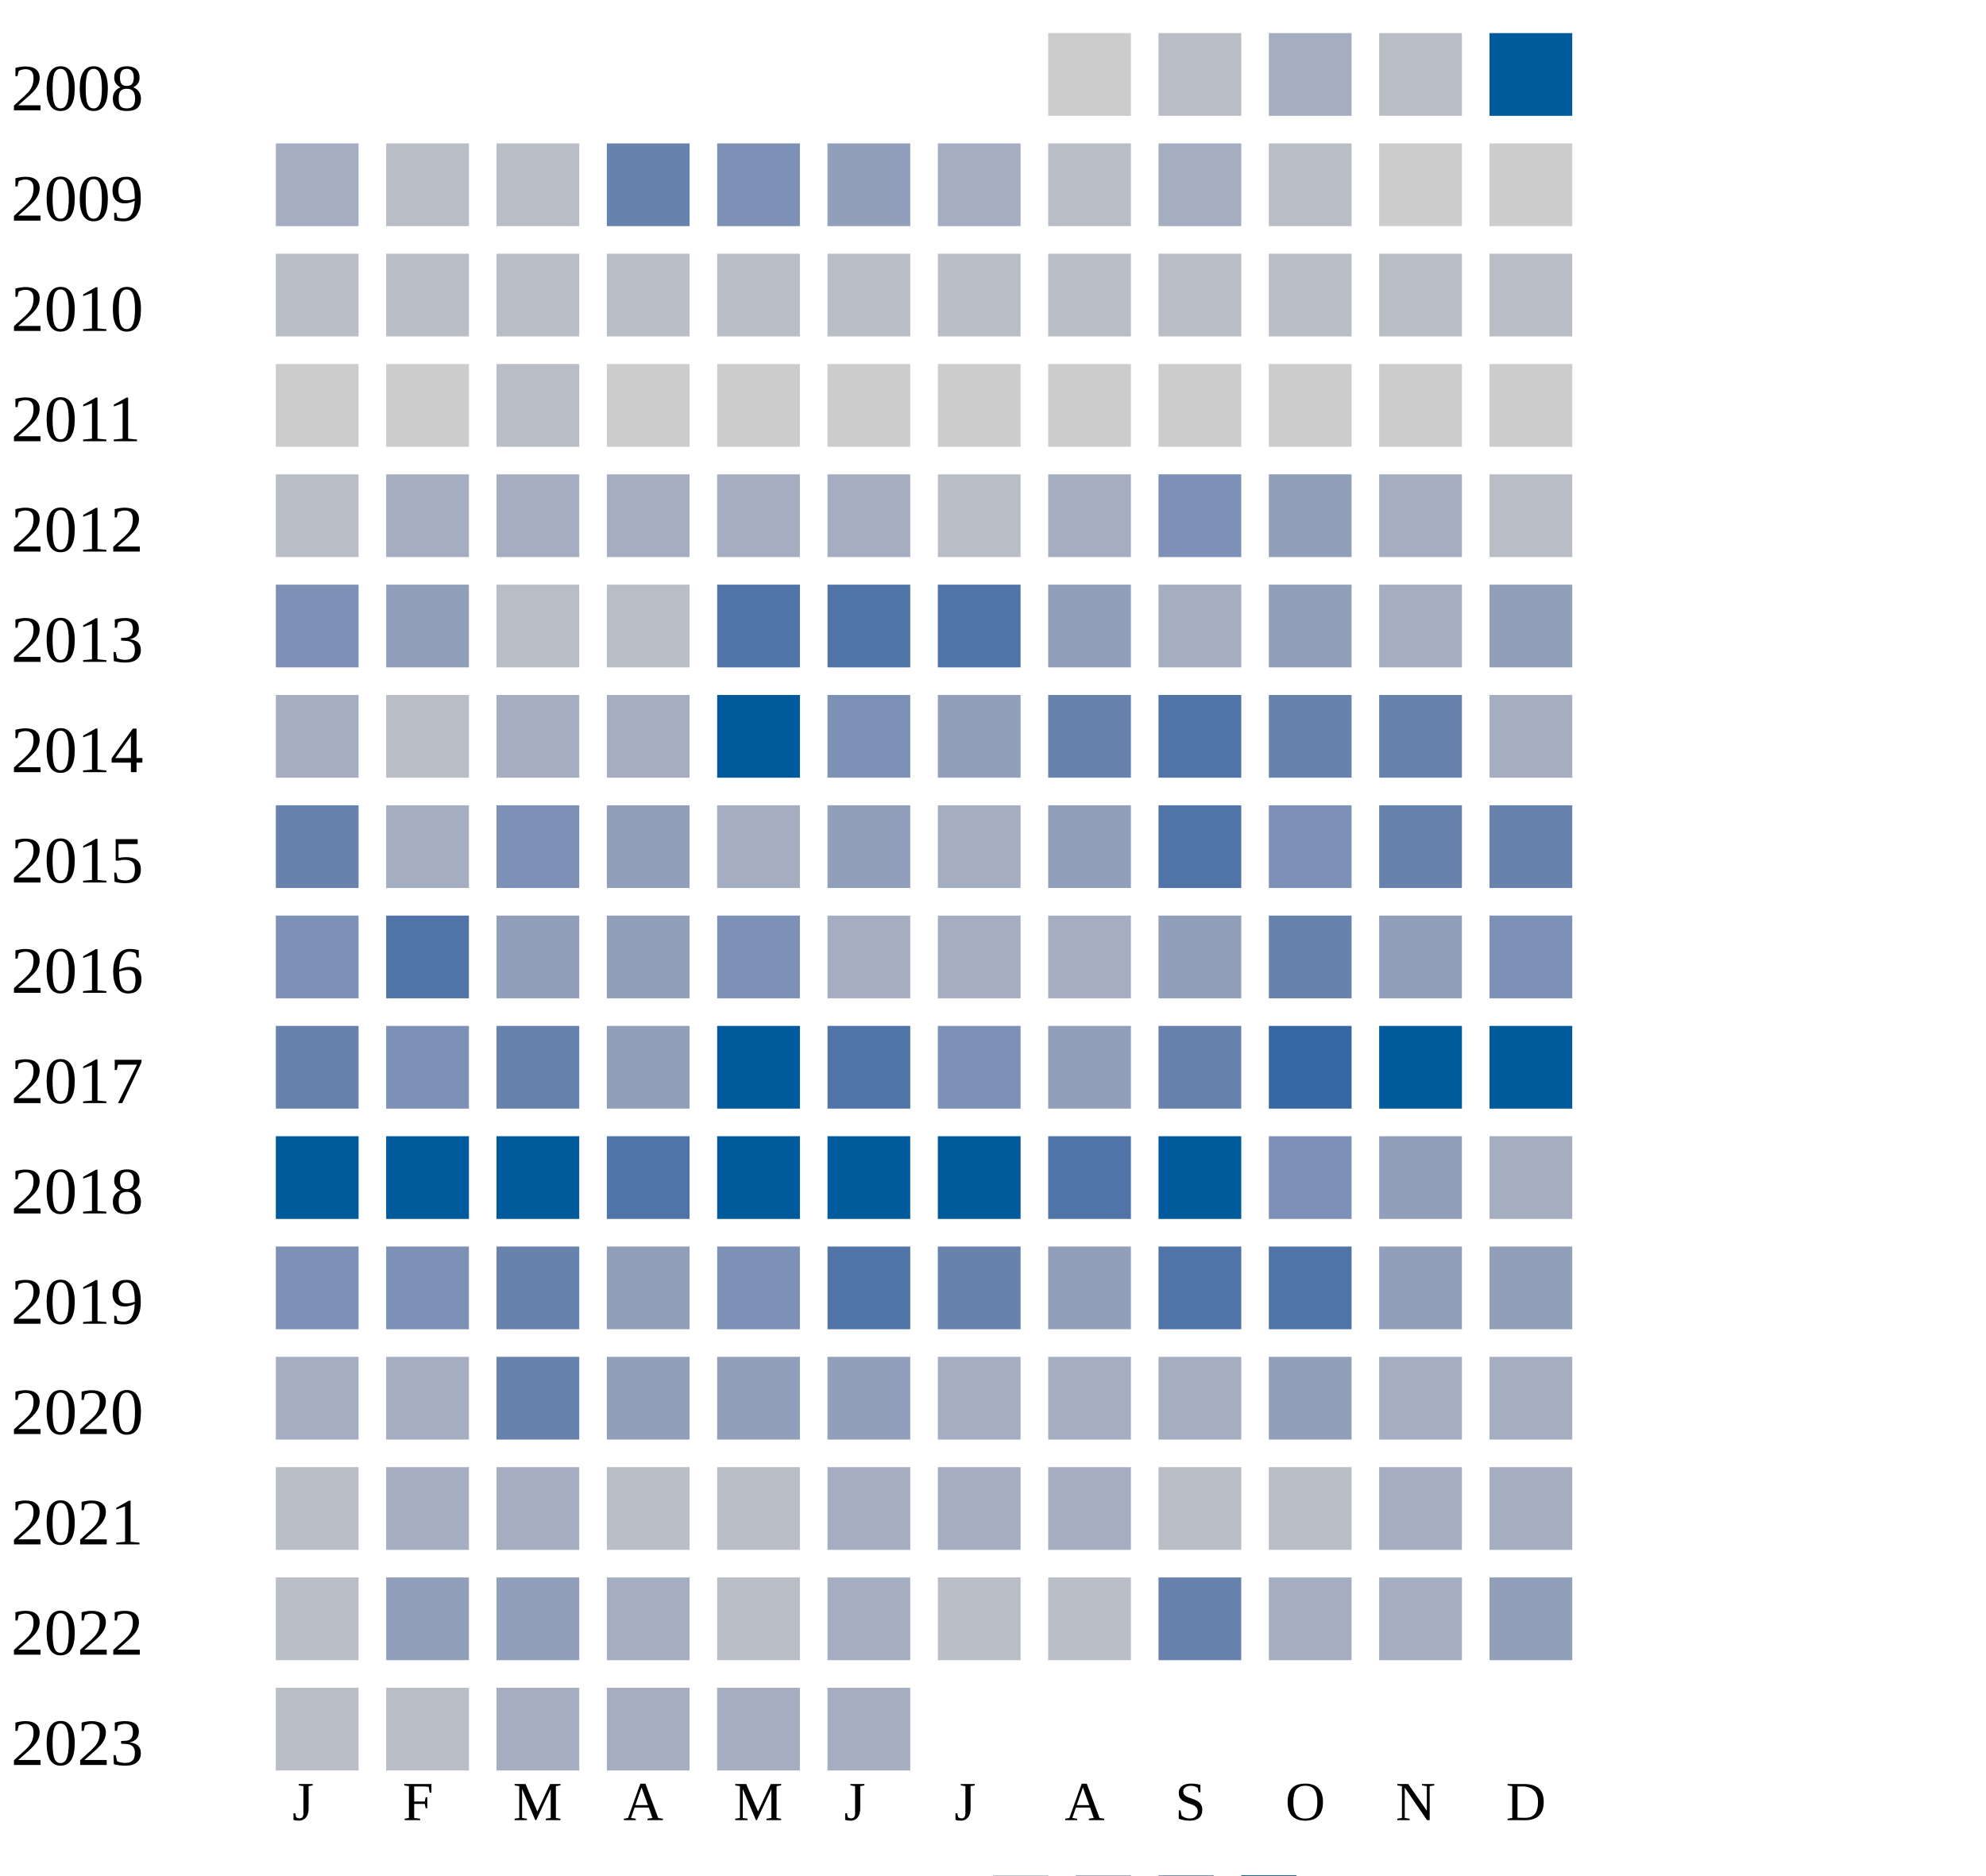
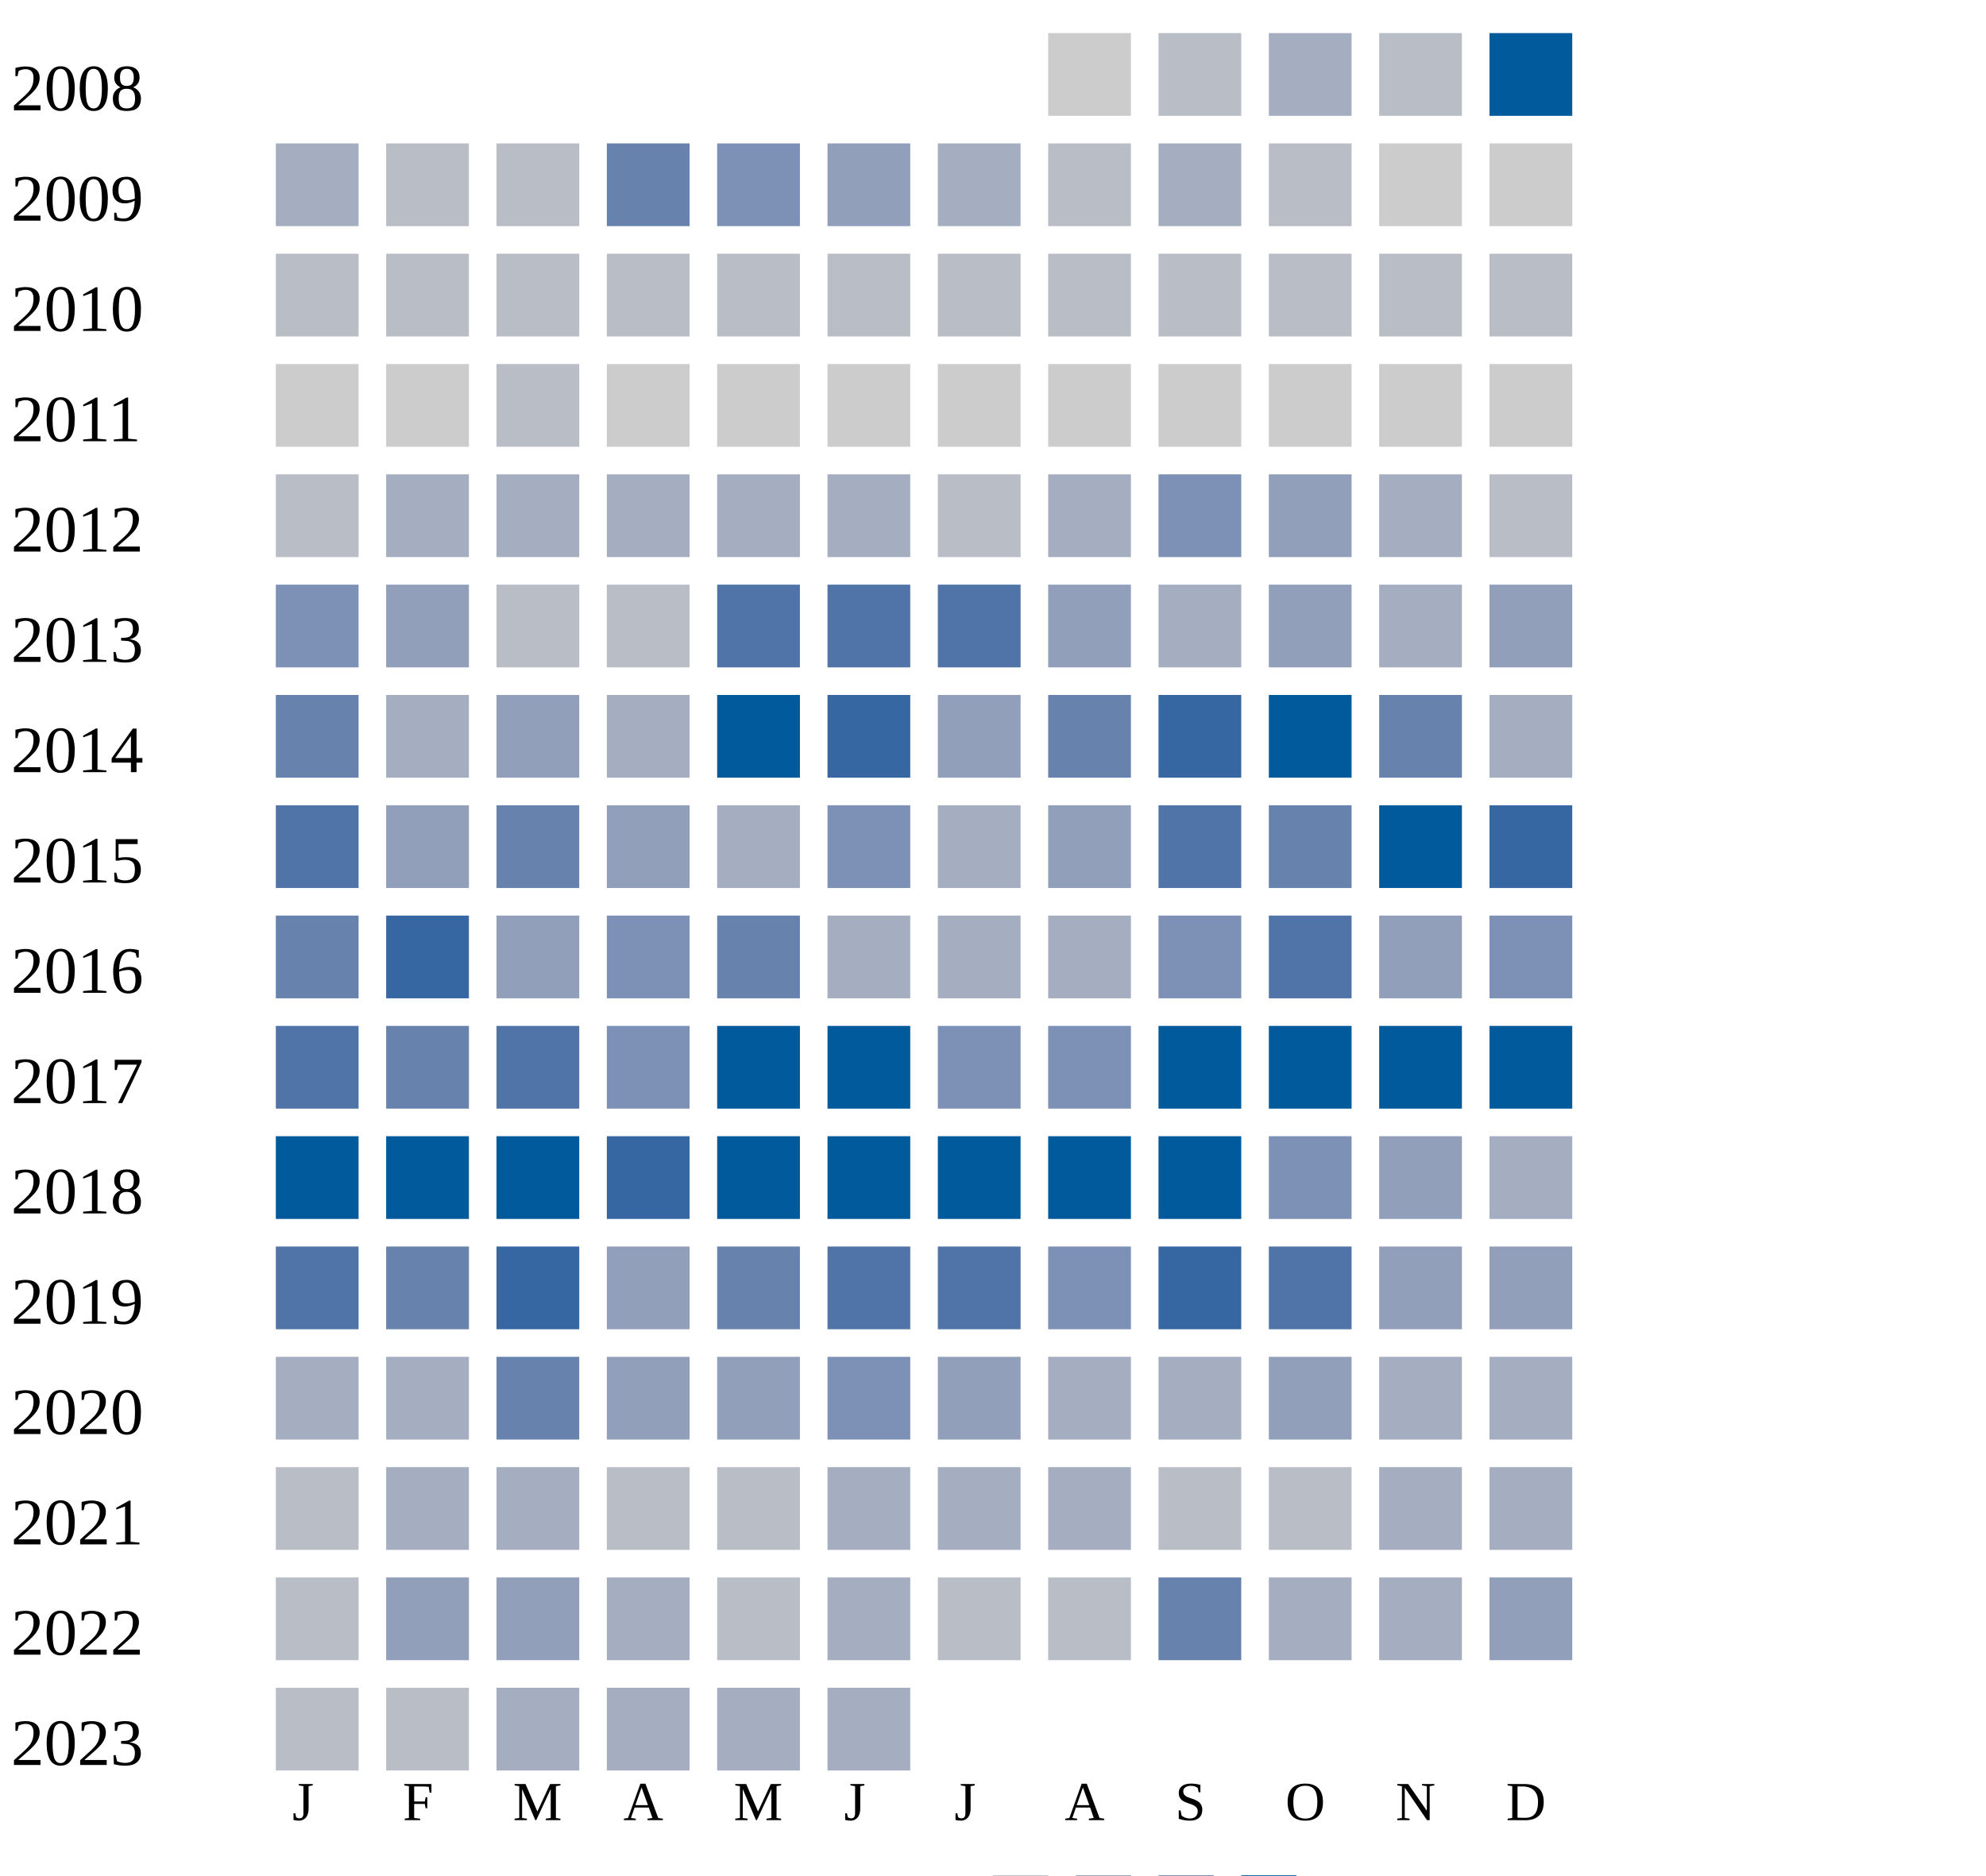
<svg xmlns="http://www.w3.org/2000/svg" width="360" height="340">
  <g transform="translate(0 0)">
    <text x="2" y="20">2008</text>
    <rect x="190" y="6" width="15" height="15" fill="#cccccc" />
    <rect x="210" y="6" width="15" height="15" fill="#b9bdc6" />
    <rect x="230" y="6" width="15" height="15" fill="#a5aec0" />
    <rect x="250" y="6" width="15" height="15" fill="#b9bdc6" />
    <rect x="270" y="6" width="15" height="15" fill="#005a9c" />
  </g>
  <g transform="translate(0 20)">
    <text x="2" y="20">2009</text>
    <rect x="50" y="6" width="15" height="15" fill="#a5aec0" />
    <rect x="70" y="6" width="15" height="15" fill="#b9bdc6" />
    <rect x="90" y="6" width="15" height="15" fill="#b9bdc6" />
    <rect x="110" y="6" width="15" height="15" fill="#6882ae" />
    <rect x="130" y="6" width="15" height="15" fill="#7d90b5" />
    <rect x="150" y="6" width="15" height="15" fill="#919fba" />
    <rect x="170" y="6" width="15" height="15" fill="#a5aec0" />
    <rect x="190" y="6" width="15" height="15" fill="#b9bdc6" />
    <rect x="210" y="6" width="15" height="15" fill="#a5aec0" />
    <rect x="230" y="6" width="15" height="15" fill="#b9bdc6" />
    <rect x="250" y="6" width="15" height="15" fill="#cccccc" />
    <rect x="270" y="6" width="15" height="15" fill="#cccccc" />
  </g>
  <g transform="translate(0 40)">
    <text x="2" y="20">2010</text>
    <rect x="50" y="6" width="15" height="15" fill="#b9bdc6" />
    <rect x="70" y="6" width="15" height="15" fill="#b9bdc6" />
    <rect x="90" y="6" width="15" height="15" fill="#b9bdc6" />
    <rect x="110" y="6" width="15" height="15" fill="#b9bdc6" />
    <rect x="130" y="6" width="15" height="15" fill="#b9bdc6" />
    <rect x="150" y="6" width="15" height="15" fill="#b9bdc6" />
    <rect x="170" y="6" width="15" height="15" fill="#b9bdc6" />
    <rect x="190" y="6" width="15" height="15" fill="#b9bdc6" />
    <rect x="210" y="6" width="15" height="15" fill="#b9bdc6" />
    <rect x="230" y="6" width="15" height="15" fill="#b9bdc6" />
    <rect x="250" y="6" width="15" height="15" fill="#b9bdc6" />
    <rect x="270" y="6" width="15" height="15" fill="#b9bdc6" />
  </g>
  <g transform="translate(0 60)">
    <text x="2" y="20">2011</text>
    <rect x="50" y="6" width="15" height="15" fill="#cccccc" />
    <rect x="70" y="6" width="15" height="15" fill="#cccccc" />
    <rect x="90" y="6" width="15" height="15" fill="#b9bdc6" />
    <rect x="110" y="6" width="15" height="15" fill="#cccccc" />
    <rect x="130" y="6" width="15" height="15" fill="#cccccc" />
    <rect x="150" y="6" width="15" height="15" fill="#cccccc" />
    <rect x="170" y="6" width="15" height="15" fill="#cccccc" />
    <rect x="190" y="6" width="15" height="15" fill="#cccccc" />
    <rect x="210" y="6" width="15" height="15" fill="#cccccc" />
    <rect x="230" y="6" width="15" height="15" fill="#cccccc" />
    <rect x="250" y="6" width="15" height="15" fill="#cccccc" />
    <rect x="270" y="6" width="15" height="15" fill="#cccccc" />
  </g>
  <g transform="translate(0 80)">
    <text x="2" y="20">2012</text>
    <rect x="50" y="6" width="15" height="15" fill="#b9bdc6" />
    <rect x="70" y="6" width="15" height="15" fill="#a5aec0" />
    <rect x="90" y="6" width="15" height="15" fill="#a5aec0" />
    <rect x="110" y="6" width="15" height="15" fill="#a5aec0" />
    <rect x="130" y="6" width="15" height="15" fill="#a5aec0" />
    <rect x="150" y="6" width="15" height="15" fill="#a5aec0" />
    <rect x="170" y="6" width="15" height="15" fill="#b9bdc6" />
    <rect x="190" y="6" width="15" height="15" fill="#a5aec0" />
    <rect x="210" y="6" width="15" height="15" fill="#7d90b5" />
    <rect x="230" y="6" width="15" height="15" fill="#919fba" />
    <rect x="250" y="6" width="15" height="15" fill="#a5aec0" />
    <rect x="270" y="6" width="15" height="15" fill="#b9bdc6" />
  </g>
  <g transform="translate(0 100)">
    <text x="2" y="20">2013</text>
    <rect x="50" y="6" width="15" height="15" fill="#7d90b5" />
    <rect x="70" y="6" width="15" height="15" fill="#919fba" />
    <rect x="90" y="6" width="15" height="15" fill="#b9bdc6" />
    <rect x="110" y="6" width="15" height="15" fill="#b9bdc6" />
    <rect x="130" y="6" width="15" height="15" fill="#5174a8" />
    <rect x="150" y="6" width="15" height="15" fill="#5174a8" />
    <rect x="170" y="6" width="15" height="15" fill="#5174a8" />
    <rect x="190" y="6" width="15" height="15" fill="#919fba" />
    <rect x="210" y="6" width="15" height="15" fill="#a5aec0" />
    <rect x="230" y="6" width="15" height="15" fill="#919fba" />
    <rect x="250" y="6" width="15" height="15" fill="#a5aec0" />
    <rect x="270" y="6" width="15" height="15" fill="#919fba" />
  </g>
  <g transform="translate(0 120)">
    <text x="2" y="20">2014</text>
-     <rect x="50" y="6" width="15" height="15" fill="#a5aec0" />
-     <rect x="70" y="6" width="15" height="15" fill="#b9bdc6" />
-     <rect x="90" y="6" width="15" height="15" fill="#a5aec0" />
+     <rect x="50" y="6" width="15" height="15" fill="#6882ae" />
+     <rect x="70" y="6" width="15" height="15" fill="#a5aec0" />
+     <rect x="90" y="6" width="15" height="15" fill="#919fba" />
    <rect x="110" y="6" width="15" height="15" fill="#a5aec0" />
    <rect x="130" y="6" width="15" height="15" fill="#005a9c" />
-     <rect x="150" y="6" width="15" height="15" fill="#7d90b5" />
+     <rect x="150" y="6" width="15" height="15" fill="#3667a2" />
    <rect x="170" y="6" width="15" height="15" fill="#919fba" />
    <rect x="190" y="6" width="15" height="15" fill="#6882ae" />
+     <rect x="210" y="6" width="15" height="15" fill="#3667a2" />
+     <rect x="230" y="6" width="15" height="15" fill="#005a9c" />
+     <rect x="250" y="6" width="15" height="15" fill="#6882ae" />
+     <rect x="270" y="6" width="15" height="15" fill="#a5aec0" />
+   </g>
+   <g transform="translate(0 140)">
+     <text x="2" y="20">2015</text>
+     <rect x="50" y="6" width="15" height="15" fill="#5174a8" />
+     <rect x="70" y="6" width="15" height="15" fill="#919fba" />
+     <rect x="90" y="6" width="15" height="15" fill="#6882ae" />
+     <rect x="110" y="6" width="15" height="15" fill="#919fba" />
+     <rect x="130" y="6" width="15" height="15" fill="#a5aec0" />
+     <rect x="150" y="6" width="15" height="15" fill="#7d90b5" />
+     <rect x="170" y="6" width="15" height="15" fill="#a5aec0" />
+     <rect x="190" y="6" width="15" height="15" fill="#919fba" />
    <rect x="210" y="6" width="15" height="15" fill="#5174a8" />
    <rect x="230" y="6" width="15" height="15" fill="#6882ae" />
-     <rect x="250" y="6" width="15" height="15" fill="#6882ae" />
-     <rect x="270" y="6" width="15" height="15" fill="#a5aec0" />
-   </g>
-   <g transform="translate(0 140)">
-     <text x="2" y="20">2015</text>
-     <rect x="50" y="6" width="15" height="15" fill="#6882ae" />
-     <rect x="70" y="6" width="15" height="15" fill="#a5aec0" />
-     <rect x="90" y="6" width="15" height="15" fill="#7d90b5" />
-     <rect x="110" y="6" width="15" height="15" fill="#919fba" />
-     <rect x="130" y="6" width="15" height="15" fill="#a5aec0" />
-     <rect x="150" y="6" width="15" height="15" fill="#919fba" />
-     <rect x="170" y="6" width="15" height="15" fill="#a5aec0" />
-     <rect x="190" y="6" width="15" height="15" fill="#919fba" />
-     <rect x="210" y="6" width="15" height="15" fill="#5174a8" />
-     <rect x="230" y="6" width="15" height="15" fill="#7d90b5" />
-     <rect x="250" y="6" width="15" height="15" fill="#6882ae" />
-     <rect x="270" y="6" width="15" height="15" fill="#6882ae" />
+     <rect x="250" y="6" width="15" height="15" fill="#005a9c" />
+     <rect x="270" y="6" width="15" height="15" fill="#3667a2" />
  </g>
  <g transform="translate(0 160)">
    <text x="2" y="20">2016</text>
-     <rect x="50" y="6" width="15" height="15" fill="#7d90b5" />
-     <rect x="70" y="6" width="15" height="15" fill="#5174a8" />
+     <rect x="50" y="6" width="15" height="15" fill="#6882ae" />
+     <rect x="70" y="6" width="15" height="15" fill="#3667a2" />
    <rect x="90" y="6" width="15" height="15" fill="#919fba" />
-     <rect x="110" y="6" width="15" height="15" fill="#919fba" />
-     <rect x="130" y="6" width="15" height="15" fill="#7d90b5" />
-     <rect x="150" y="6" width="15" height="15" fill="#a5aec0" />
-     <rect x="170" y="6" width="15" height="15" fill="#a5aec0" />
-     <rect x="190" y="6" width="15" height="15" fill="#a5aec0" />
-     <rect x="210" y="6" width="15" height="15" fill="#919fba" />
-     <rect x="230" y="6" width="15" height="15" fill="#6882ae" />
+     <rect x="110" y="6" width="15" height="15" fill="#7d90b5" />
+     <rect x="130" y="6" width="15" height="15" fill="#6882ae" />
+     <rect x="150" y="6" width="15" height="15" fill="#a5aec0" />
+     <rect x="170" y="6" width="15" height="15" fill="#a5aec0" />
+     <rect x="190" y="6" width="15" height="15" fill="#a5aec0" />
+     <rect x="210" y="6" width="15" height="15" fill="#7d90b5" />
+     <rect x="230" y="6" width="15" height="15" fill="#5174a8" />
    <rect x="250" y="6" width="15" height="15" fill="#919fba" />
    <rect x="270" y="6" width="15" height="15" fill="#7d90b5" />
  </g>
  <g transform="translate(0 180)">
    <text x="2" y="20">2017</text>
-     <rect x="50" y="6" width="15" height="15" fill="#6882ae" />
-     <rect x="70" y="6" width="15" height="15" fill="#7d90b5" />
-     <rect x="90" y="6" width="15" height="15" fill="#6882ae" />
-     <rect x="110" y="6" width="15" height="15" fill="#919fba" />
+     <rect x="50" y="6" width="15" height="15" fill="#5174a8" />
+     <rect x="70" y="6" width="15" height="15" fill="#6882ae" />
+     <rect x="90" y="6" width="15" height="15" fill="#5174a8" />
+     <rect x="110" y="6" width="15" height="15" fill="#7d90b5" />
    <rect x="130" y="6" width="15" height="15" fill="#005a9c" />
-     <rect x="150" y="6" width="15" height="15" fill="#5174a8" />
+     <rect x="150" y="6" width="15" height="15" fill="#005a9c" />
    <rect x="170" y="6" width="15" height="15" fill="#7d90b5" />
-     <rect x="190" y="6" width="15" height="15" fill="#919fba" />
-     <rect x="210" y="6" width="15" height="15" fill="#6882ae" />
-     <rect x="230" y="6" width="15" height="15" fill="#3667a2" />
+     <rect x="190" y="6" width="15" height="15" fill="#7d90b5" />
+     <rect x="210" y="6" width="15" height="15" fill="#005a9c" />
+     <rect x="230" y="6" width="15" height="15" fill="#005a9c" />
    <rect x="250" y="6" width="15" height="15" fill="#005a9c" />
    <rect x="270" y="6" width="15" height="15" fill="#005a9c" />
  </g>
  <g transform="translate(0 200)">
    <text x="2" y="20">2018</text>
    <rect x="50" y="6" width="15" height="15" fill="#005a9c" />
    <rect x="70" y="6" width="15" height="15" fill="#005a9c" />
    <rect x="90" y="6" width="15" height="15" fill="#005a9c" />
-     <rect x="110" y="6" width="15" height="15" fill="#5174a8" />
+     <rect x="110" y="6" width="15" height="15" fill="#3667a2" />
    <rect x="130" y="6" width="15" height="15" fill="#005a9c" />
    <rect x="150" y="6" width="15" height="15" fill="#005a9c" />
    <rect x="170" y="6" width="15" height="15" fill="#005a9c" />
-     <rect x="190" y="6" width="15" height="15" fill="#5174a8" />
+     <rect x="190" y="6" width="15" height="15" fill="#005a9c" />
    <rect x="210" y="6" width="15" height="15" fill="#005a9c" />
    <rect x="230" y="6" width="15" height="15" fill="#7d90b5" />
    <rect x="250" y="6" width="15" height="15" fill="#919fba" />
    <rect x="270" y="6" width="15" height="15" fill="#a5aec0" />
  </g>
  <g transform="translate(0 220)">
    <text x="2" y="20">2019</text>
-     <rect x="50" y="6" width="15" height="15" fill="#7d90b5" />
-     <rect x="70" y="6" width="15" height="15" fill="#7d90b5" />
-     <rect x="90" y="6" width="15" height="15" fill="#6882ae" />
+     <rect x="50" y="6" width="15" height="15" fill="#5174a8" />
+     <rect x="70" y="6" width="15" height="15" fill="#6882ae" />
+     <rect x="90" y="6" width="15" height="15" fill="#3667a2" />
    <rect x="110" y="6" width="15" height="15" fill="#919fba" />
-     <rect x="130" y="6" width="15" height="15" fill="#7d90b5" />
+     <rect x="130" y="6" width="15" height="15" fill="#6882ae" />
    <rect x="150" y="6" width="15" height="15" fill="#5174a8" />
-     <rect x="170" y="6" width="15" height="15" fill="#6882ae" />
-     <rect x="190" y="6" width="15" height="15" fill="#919fba" />
-     <rect x="210" y="6" width="15" height="15" fill="#5174a8" />
+     <rect x="170" y="6" width="15" height="15" fill="#5174a8" />
+     <rect x="190" y="6" width="15" height="15" fill="#7d90b5" />
+     <rect x="210" y="6" width="15" height="15" fill="#3667a2" />
    <rect x="230" y="6" width="15" height="15" fill="#5174a8" />
    <rect x="250" y="6" width="15" height="15" fill="#919fba" />
    <rect x="270" y="6" width="15" height="15" fill="#919fba" />
  </g>
  <g transform="translate(0 240)">
    <text x="2" y="20">2020</text>
    <rect x="50" y="6" width="15" height="15" fill="#a5aec0" />
    <rect x="70" y="6" width="15" height="15" fill="#a5aec0" />
    <rect x="90" y="6" width="15" height="15" fill="#6882ae" />
    <rect x="110" y="6" width="15" height="15" fill="#919fba" />
    <rect x="130" y="6" width="15" height="15" fill="#919fba" />
-     <rect x="150" y="6" width="15" height="15" fill="#919fba" />
-     <rect x="170" y="6" width="15" height="15" fill="#a5aec0" />
+     <rect x="150" y="6" width="15" height="15" fill="#7d90b5" />
+     <rect x="170" y="6" width="15" height="15" fill="#919fba" />
    <rect x="190" y="6" width="15" height="15" fill="#a5aec0" />
    <rect x="210" y="6" width="15" height="15" fill="#a5aec0" />
    <rect x="230" y="6" width="15" height="15" fill="#919fba" />
    <rect x="250" y="6" width="15" height="15" fill="#a5aec0" />
    <rect x="270" y="6" width="15" height="15" fill="#a5aec0" />
  </g>
  <g transform="translate(0 260)">
    <text x="2" y="20">2021</text>
    <rect x="50" y="6" width="15" height="15" fill="#b9bdc6" />
    <rect x="70" y="6" width="15" height="15" fill="#a5aec0" />
    <rect x="90" y="6" width="15" height="15" fill="#a5aec0" />
    <rect x="110" y="6" width="15" height="15" fill="#b9bdc6" />
    <rect x="130" y="6" width="15" height="15" fill="#b9bdc6" />
    <rect x="150" y="6" width="15" height="15" fill="#a5aec0" />
    <rect x="170" y="6" width="15" height="15" fill="#a5aec0" />
    <rect x="190" y="6" width="15" height="15" fill="#a5aec0" />
    <rect x="210" y="6" width="15" height="15" fill="#b9bdc6" />
    <rect x="230" y="6" width="15" height="15" fill="#b9bdc6" />
    <rect x="250" y="6" width="15" height="15" fill="#a5aec0" />
    <rect x="270" y="6" width="15" height="15" fill="#a5aec0" />
  </g>
  <g transform="translate(0 280)">
    <text x="2" y="20">2022</text>
    <rect x="50" y="6" width="15" height="15" fill="#b9bdc6" />
    <rect x="70" y="6" width="15" height="15" fill="#919fba" />
    <rect x="90" y="6" width="15" height="15" fill="#919fba" />
    <rect x="110" y="6" width="15" height="15" fill="#a5aec0" />
    <rect x="130" y="6" width="15" height="15" fill="#b9bdc6" />
    <rect x="150" y="6" width="15" height="15" fill="#a5aec0" />
    <rect x="170" y="6" width="15" height="15" fill="#b9bdc6" />
    <rect x="190" y="6" width="15" height="15" fill="#b9bdc6" />
    <rect x="210" y="6" width="15" height="15" fill="#6882ae" />
    <rect x="230" y="6" width="15" height="15" fill="#a5aec0" />
    <rect x="250" y="6" width="15" height="15" fill="#a5aec0" />
    <rect x="270" y="6" width="15" height="15" fill="#919fba" />
  </g>
  <g transform="translate(0 300)">
    <text x="2" y="20">2023</text>
    <rect x="50" y="6" width="15" height="15" fill="#b9bdc6" />
    <rect x="70" y="6" width="15" height="15" fill="#b9bdc6" />
    <rect x="90" y="6" width="15" height="15" fill="#a5aec0" />
    <rect x="110" y="6" width="15" height="15" fill="#a5aec0" />
    <rect x="130" y="6" width="15" height="15" fill="#a5aec0" />
    <rect x="150" y="6" width="15" height="15" fill="#a5aec0" />
  </g>
  <text style="font-size: 10px; text-align: center" x="53" y="330">J</text>
  <text style="font-size: 10px; text-align: center" x="73" y="330">F</text>
  <text style="font-size: 10px; text-align: center" x="93" y="330">M</text>
  <text style="font-size: 10px; text-align: center" x="113" y="330">A</text>
  <text style="font-size: 10px; text-align: center" x="133" y="330">M</text>
  <text style="font-size: 10px; text-align: center" x="153" y="330">J</text>
  <text style="font-size: 10px; text-align: center" x="173" y="330">J</text>
  <text style="font-size: 10px; text-align: center" x="193" y="330">A</text>
  <text style="font-size: 10px; text-align: center" x="213" y="330">S</text>
  <text style="font-size: 10px; text-align: center" x="233" y="330">O</text>
  <text style="font-size: 10px; text-align: center" x="253" y="330">N</text>
  <text style="font-size: 10px; text-align: center" x="273" y="330">D</text>
  <text style="font-size: 10px;" x="155" y="349">Less</text>
  <rect fill="#b9bdc6" width="10" height="10" x="180" y="340" />
  <rect fill="#919fba" width="10" height="10" x="195" y="340" />
  <rect fill="#6882ae" width="10" height="10" x="210" y="340" />
  <rect fill="#005a9c" width="10" height="10" x="225" y="340" />
  <text x="240" y="349" style="font-size: 10px;">More</text>
</svg>
